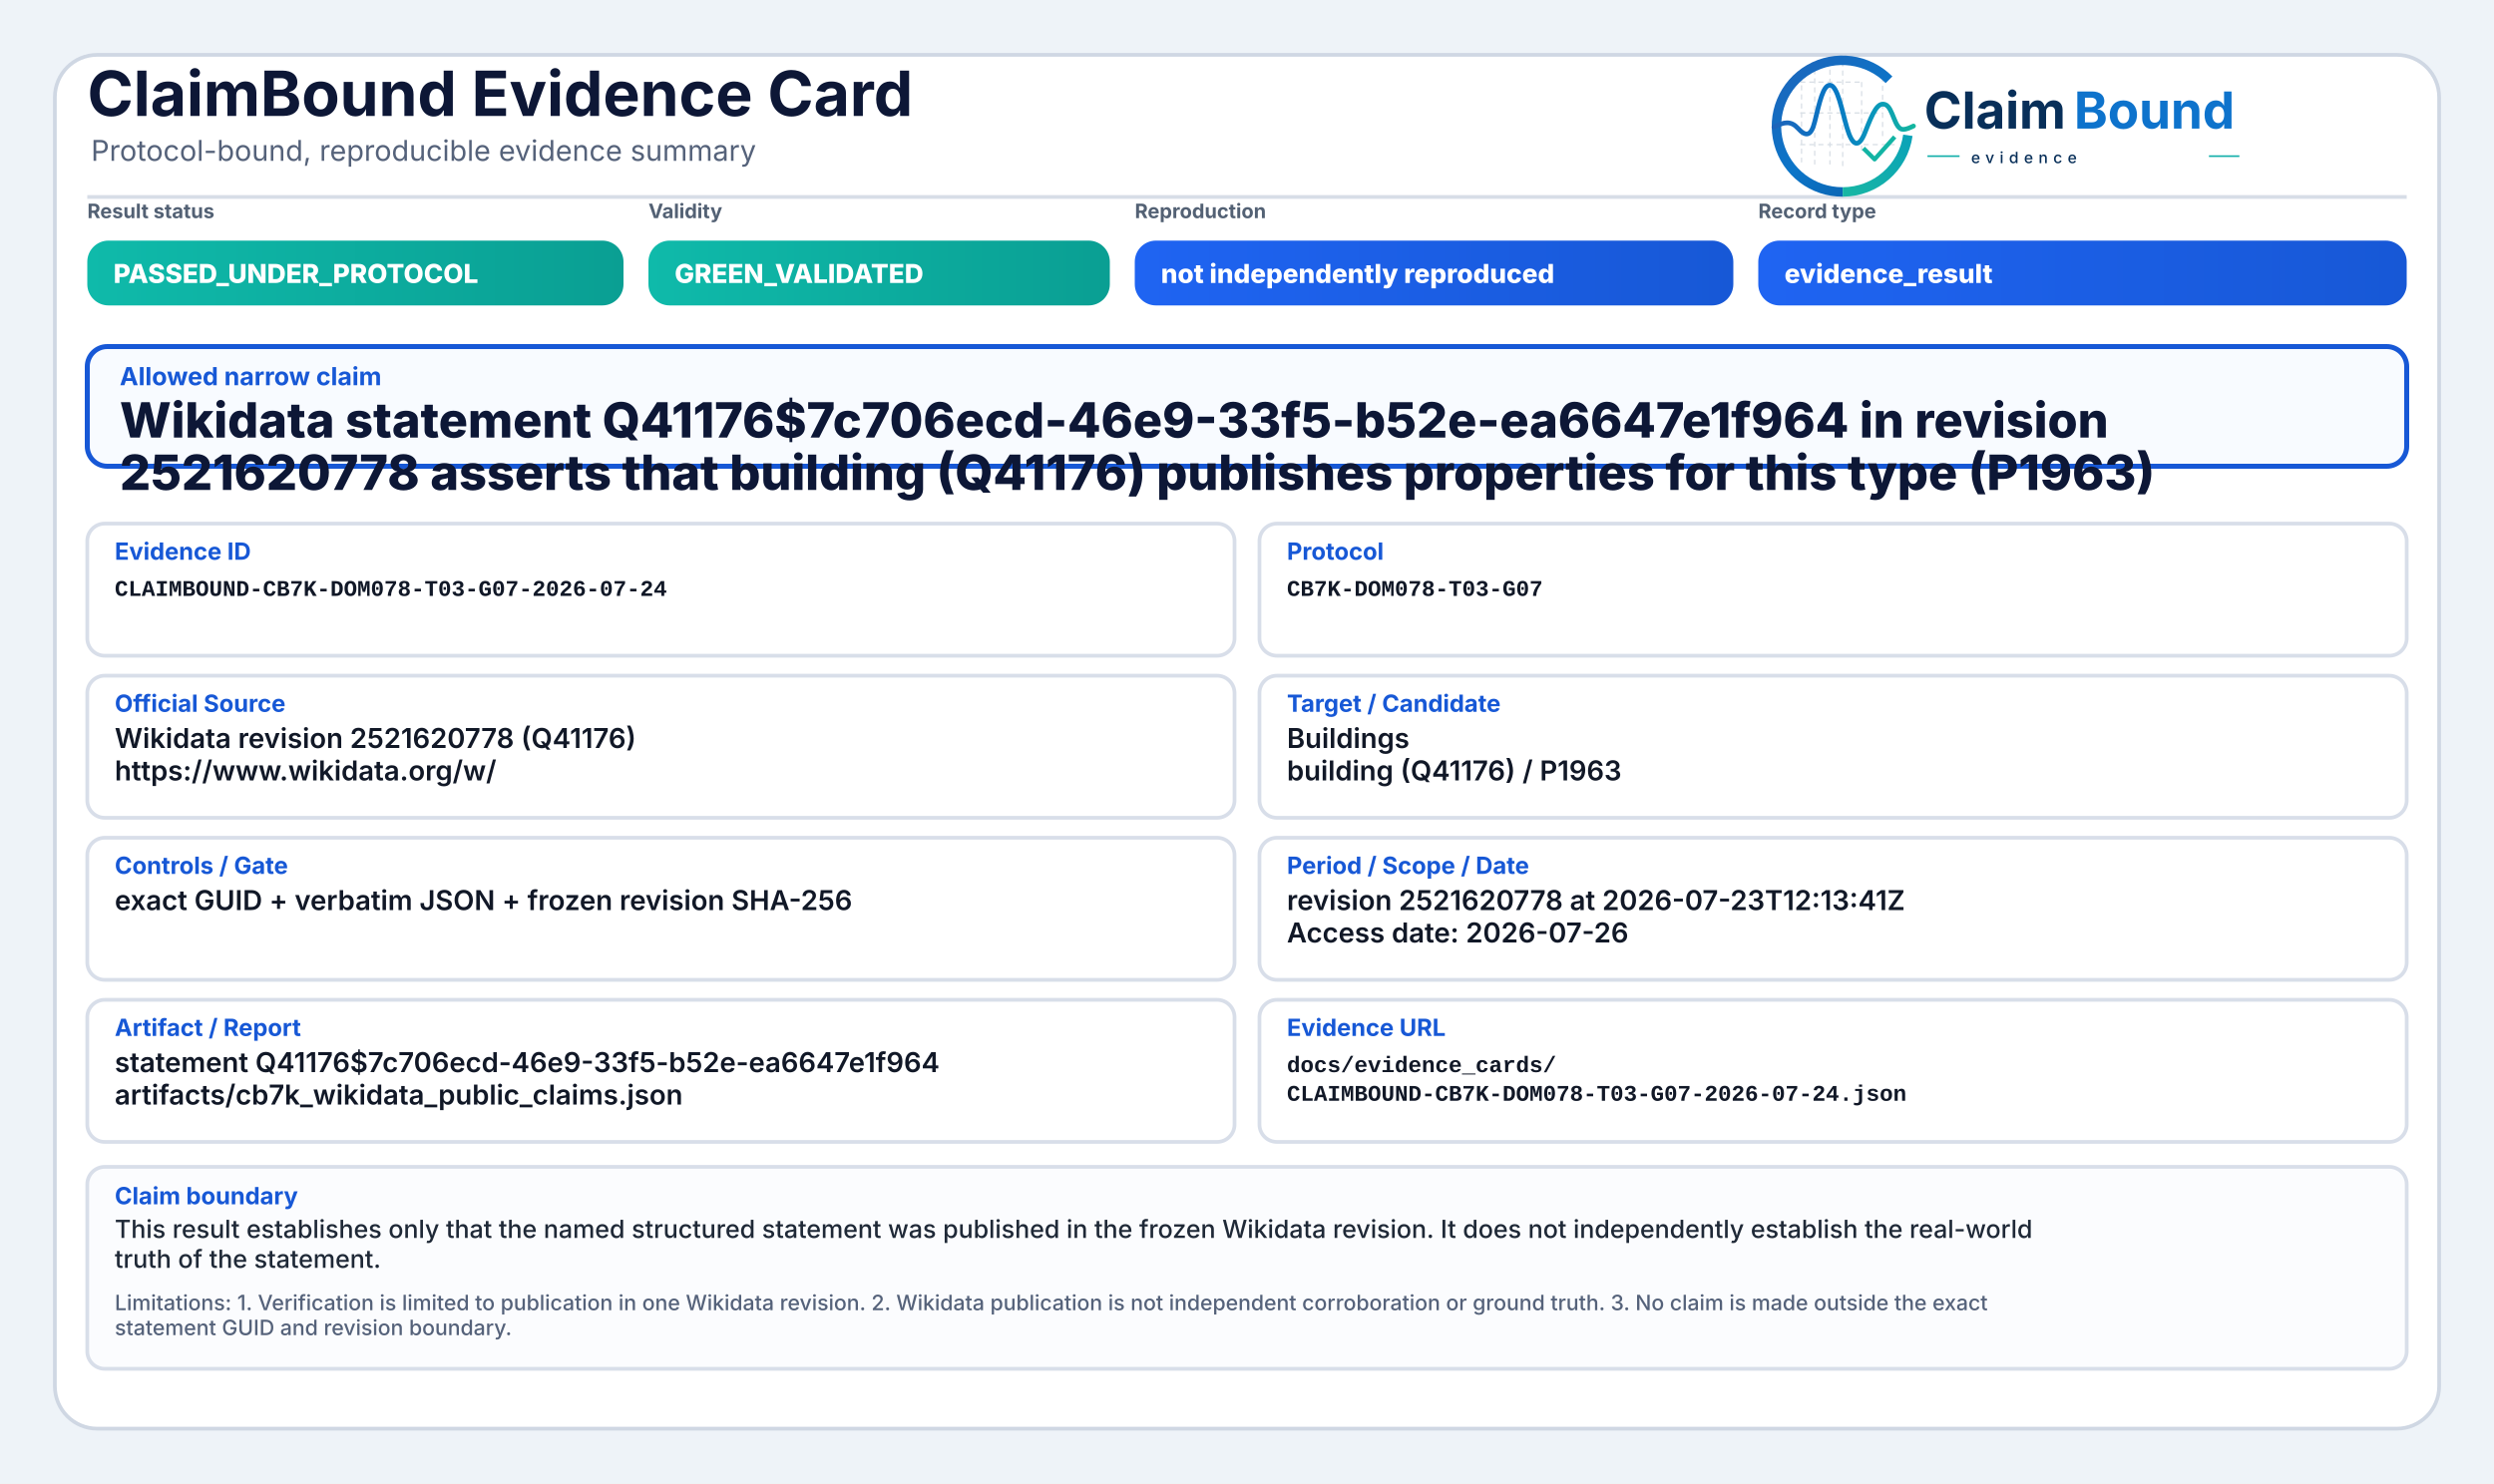
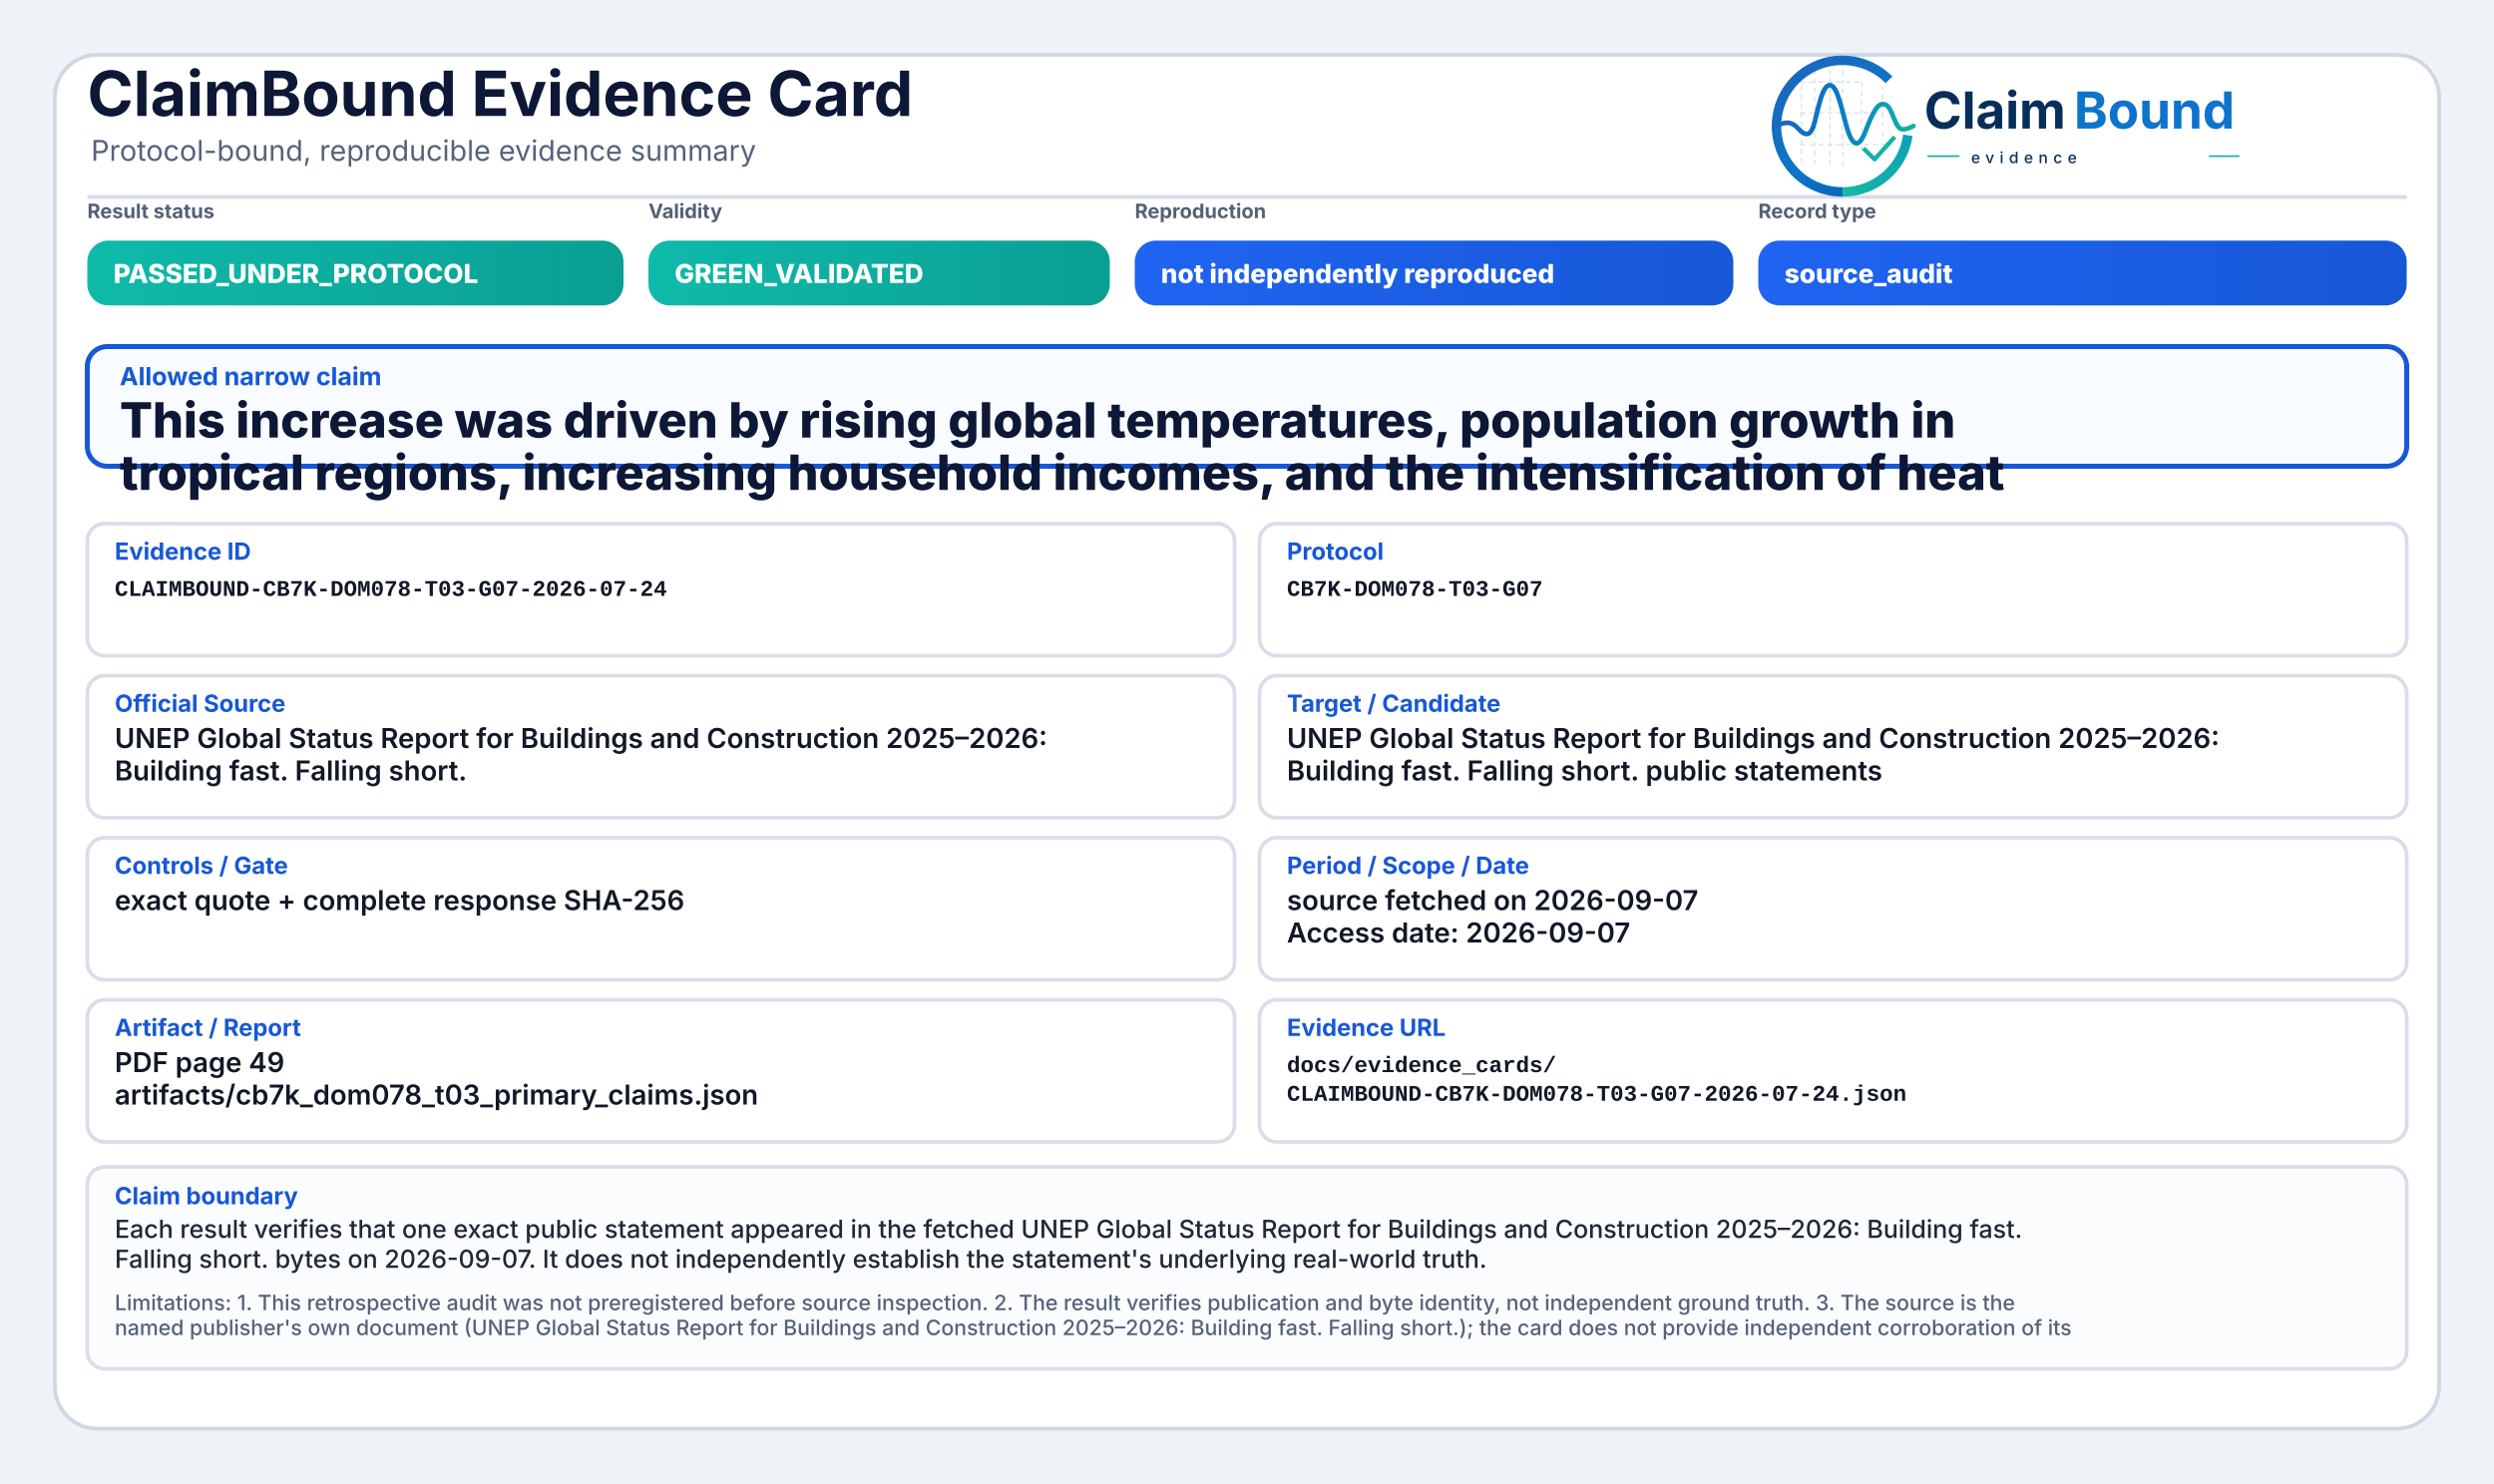
<svg xmlns="http://www.w3.org/2000/svg" width="2000" height="1190" viewBox="0 0 2000 1190" role="img" aria-label="ClaimBound Evidence Card">
  <defs>
    <linearGradient id="greenGrad" x1="0" y1="0" x2="1" y2="0">
      <stop offset="0%" stop-color="#0fbaaa" />
      <stop offset="100%" stop-color="#0a9f93" />
    </linearGradient>
    <linearGradient id="yellowGrad" x1="0" y1="0" x2="1" y2="0">
      <stop offset="0%" stop-color="#fbbf24" />
      <stop offset="100%" stop-color="#d97706" />
    </linearGradient>
    <linearGradient id="amberGrad" x1="0" y1="0" x2="1" y2="0">
      <stop offset="0%" stop-color="#f97316" />
      <stop offset="100%" stop-color="#c2410c" />
    </linearGradient>
    <linearGradient id="redGrad" x1="0" y1="0" x2="1" y2="0">
      <stop offset="0%" stop-color="#ef4444" />
      <stop offset="100%" stop-color="#b91c1c" />
    </linearGradient>
    <linearGradient id="grayGrad" x1="0" y1="0" x2="1" y2="0">
      <stop offset="0%" stop-color="#64748b" />
      <stop offset="100%" stop-color="#475569" />
    </linearGradient>
    <linearGradient id="blueGrad" x1="0" y1="0" x2="1" y2="0">
      <stop offset="0%" stop-color="#1f64f2" />
      <stop offset="100%" stop-color="#1758d6" />
    </linearGradient>
    <linearGradient id="logoRingBlue" x1="73" y1="453" x2="348" y2="793" gradientUnits="userSpaceOnUse">
      <stop offset="0" stop-color="#1E64BA" />
      <stop offset="0.55" stop-color="#0C75C8" />
      <stop offset="1" stop-color="#0A5FAB" />
    </linearGradient>
    <linearGradient id="logoRingTeal" x1="221" y1="792" x2="403" y2="594" gradientUnits="userSpaceOnUse">
      <stop offset="0" stop-color="#18B7A3" />
      <stop offset="1" stop-color="#089EBC" />
    </linearGradient>
    <linearGradient id="logoSignalGradient" x1="61" y1="628" x2="404" y2="628" gradientUnits="userSpaceOnUse">
      <stop offset="0" stop-color="#1E64BA" />
      <stop offset="0.43" stop-color="#0877C4" />
      <stop offset="0.72" stop-color="#0A97BB" />
      <stop offset="1" stop-color="#14B69E" />
    </linearGradient>
  </defs>
  <rect x="0" y="0" width="2000" height="1190" fill="#eef3f8" />
  <rect x="44" y="44" width="1912" height="1102" rx="34" fill="#ffffff" stroke="#cfd7e3" stroke-width="3" />
  <path d="M70 158 H1930" stroke="#d7dde7" stroke-width="3" />
  <text x="70" y="93" font-family="Inter, Segoe UI, Arial, sans-serif" font-size="50" font-weight="750" fill="#0d1736">ClaimBound Evidence Card</text>
  <text x="73" y="129" font-family="Inter, Segoe UI, Arial, sans-serif" font-size="23" font-weight="400" fill="#55627a">Protocol-bound, reproducible evidence summary</text>
  <g aria-label="ClaimBound evidence logo" transform="translate(1415,52) scale(0.33) translate(-40,-478)">
    <g stroke-linecap="butt" stroke-linejoin="round">
      <g stroke="#CBD3DC" stroke-width="3.2" stroke-linecap="round" stroke-dasharray="10 12" opacity="0.72">
        <path d="M130 507V714" />
        <path d="M162 490V719" />
        <path d="M199 491V719" />
        <path d="M230 471V726" />
        <path d="M276 521V690" />
        <path d="M327 508V650" />
        <path d="M128 520H277" />
        <path d="M128 595H327" />
        <path d="M128 672H355" />
      </g>
      <path d="M342.6 514.3A160 160 0 1 0 230 787" fill="none" stroke="url(#logoRingBlue)" stroke-width="23" />
      <path d="M230 787A160 160 0 0 0 388.4 649.3" fill="none" stroke="url(#logoRingTeal)" stroke-width="23" />
      <path d="M63 629.5C87 616.4 104.3 613.6 121.2 632.2C140.7 653.8 153.4 651.6 162.1 616.2C173.8 568.5 182.5 527.5 198.9 527.5C217.5 527.5 228.4 590.6 240.3 630.8C253.4 675.4 268.6 682.8 284.6 641.5C303.5 592.9 315.2 567.6 333.7 574.7C352.6 582 355.7 635.1 376.6 634.9C386.2 634.8 394 630.4 402 626.8" fill="none" stroke="url(#logoSignalGradient)" stroke-width="11.5" stroke-linecap="round" />
      <path d="M284 684.5L307.5 707.7L353 657" fill="none" stroke="#12B4A4" stroke-width="10.5" stroke-linecap="square" />
    </g>
    <text x="428" y="633" font-family="Inter, Segoe UI, Arial, sans-serif" font-size="124" font-weight="750" fill="#082F59" text-rendering="geometricPrecision">Claim</text>
    <text x="792" y="633" font-family="Inter, Segoe UI, Arial, sans-serif" font-size="124" font-weight="750" fill="#0E73CC" text-rendering="geometricPrecision">Bound</text>
    <line x1="436" y1="700" x2="514" y2="700" stroke="#11AFA9" stroke-width="4" />
    <text x="542" y="717" font-family="Inter, Segoe UI, Arial, sans-serif" font-size="38" font-weight="500" letter-spacing="13" fill="#082F59">evidence</text>
    <line x1="1120" y1="700" x2="1194" y2="700" stroke="#11AFA9" stroke-width="4" />
  </g>
  <text x="70" y="175" font-family="Inter, Segoe UI, Arial, sans-serif" font-size="16" font-weight="650" fill="#536174">Result status</text>
  <rect x="70" y="193" width="430" height="52" rx="17" fill="url(#greenGrad)" />
  <text x="91" y="227" font-family="Inter, Segoe UI, Arial, sans-serif" font-size="21" font-weight="800" fill="#ffffff">PASSED_UNDER_PROTOCOL</text>
  <text x="520" y="175" font-family="Inter, Segoe UI, Arial, sans-serif" font-size="16" font-weight="650" fill="#536174">Validity</text>
  <rect x="520" y="193" width="370" height="52" rx="17" fill="url(#greenGrad)" />
  <text x="541" y="227" font-family="Inter, Segoe UI, Arial, sans-serif" font-size="21" font-weight="800" fill="#ffffff">GREEN_VALIDATED</text>
  <text x="910" y="175" font-family="Inter, Segoe UI, Arial, sans-serif" font-size="16" font-weight="650" fill="#536174">Reproduction</text>
  <rect x="910" y="193" width="480" height="52" rx="17" fill="url(#blueGrad)" />
  <text x="931" y="227" font-family="Inter, Segoe UI, Arial, sans-serif" font-size="21" font-weight="800" fill="#ffffff">not independently reproduced</text>
  <text x="1410" y="175" font-family="Inter, Segoe UI, Arial, sans-serif" font-size="16" font-weight="650" fill="#536174">Record type</text>
  <rect x="1410" y="193" width="520" height="52" rx="17" fill="url(#blueGrad)" />
-   <text x="1431" y="227" font-family="Inter, Segoe UI, Arial, sans-serif" font-size="21" font-weight="800" fill="#ffffff">evidence_result</text>
+   <text x="1431" y="227" font-family="Inter, Segoe UI, Arial, sans-serif" font-size="21" font-weight="800" fill="#ffffff">source_audit</text>
  <rect x="70" y="278" width="1860" height="96" rx="16" fill="#f8fbff" stroke="#1758d6" stroke-width="4" />
  <text x="96" y="309" font-family="Inter, Segoe UI, Arial, sans-serif" font-size="20" font-weight="750" fill="#1758d6">Allowed narrow claim</text>
-   <text x="96" y="351" font-family="Inter, Segoe UI, Arial, sans-serif" font-size="39" font-weight="800" fill="#0d1736">Wikidata statement Q41176$7c706ecd-46e9-33f5-b52e-ea6647e1f964 in revision</text>
-   <text x="96" y="393" font-family="Inter, Segoe UI, Arial, sans-serif" font-size="39" font-weight="800" fill="#0d1736">2521620778 asserts that building (Q41176) publishes properties for this type (P1963)</text>
+   <text x="96" y="351" font-family="Inter, Segoe UI, Arial, sans-serif" font-size="39" font-weight="800" fill="#0d1736">This increase was driven by rising global temperatures, population growth in</text>
+   <text x="96" y="393" font-family="Inter, Segoe UI, Arial, sans-serif" font-size="39" font-weight="800" fill="#0d1736">tropical regions, increasing household incomes, and the intensification of heat</text>
  <rect x="70" y="420" width="920" height="106" rx="14" fill="#ffffff" stroke="#d8dee9" stroke-width="3" />
  <text x="92" y="449" font-family="Inter, Segoe UI, Arial, sans-serif" font-size="19" font-weight="750" fill="#1758d6">Evidence ID</text>
  <text x="92" y="478" font-family="SFMono-Regular, Consolas, Liberation Mono, monospace" font-size="18" font-weight="600" fill="#111827">CLAIMBOUND-CB7K-DOM078-T03-G07-2026-07-24</text>
  <rect x="1010" y="420" width="920" height="106" rx="14" fill="#ffffff" stroke="#d8dee9" stroke-width="3" />
  <text x="1032" y="449" font-family="Inter, Segoe UI, Arial, sans-serif" font-size="19" font-weight="750" fill="#1758d6">Protocol</text>
  <text x="1032" y="478" font-family="SFMono-Regular, Consolas, Liberation Mono, monospace" font-size="18" font-weight="600" fill="#111827">CB7K-DOM078-T03-G07</text>
  <rect x="70" y="542" width="920" height="114" rx="14" fill="#ffffff" stroke="#d8dee9" stroke-width="3" />
  <text x="92" y="571" font-family="Inter, Segoe UI, Arial, sans-serif" font-size="19" font-weight="750" fill="#1758d6">Official Source</text>
-   <text x="92" y="600" font-family="Inter, Segoe UI, Arial, sans-serif" font-size="22" font-weight="600" fill="#111827">Wikidata revision 2521620778 (Q41176)</text>
-   <text x="92" y="626" font-family="Inter, Segoe UI, Arial, sans-serif" font-size="22" font-weight="600" fill="#111827">https://www.wikidata.org/w/</text>
+   <text x="92" y="600" font-family="Inter, Segoe UI, Arial, sans-serif" font-size="22" font-weight="600" fill="#111827">UNEP Global Status Report for Buildings and Construction 2025–2026:</text>
+   <text x="92" y="626" font-family="Inter, Segoe UI, Arial, sans-serif" font-size="22" font-weight="600" fill="#111827">Building fast. Falling short.</text>
  <rect x="1010" y="542" width="920" height="114" rx="14" fill="#ffffff" stroke="#d8dee9" stroke-width="3" />
  <text x="1032" y="571" font-family="Inter, Segoe UI, Arial, sans-serif" font-size="19" font-weight="750" fill="#1758d6">Target / Candidate</text>
-   <text x="1032" y="600" font-family="Inter, Segoe UI, Arial, sans-serif" font-size="22" font-weight="600" fill="#111827">Buildings</text>
-   <text x="1032" y="626" font-family="Inter, Segoe UI, Arial, sans-serif" font-size="22" font-weight="600" fill="#111827">building (Q41176) / P1963</text>
+   <text x="1032" y="600" font-family="Inter, Segoe UI, Arial, sans-serif" font-size="22" font-weight="600" fill="#111827">UNEP Global Status Report for Buildings and Construction 2025–2026:</text>
+   <text x="1032" y="626" font-family="Inter, Segoe UI, Arial, sans-serif" font-size="22" font-weight="600" fill="#111827">Building fast. Falling short. public statements</text>
  <rect x="70" y="672" width="920" height="114" rx="14" fill="#ffffff" stroke="#d8dee9" stroke-width="3" />
  <text x="92" y="701" font-family="Inter, Segoe UI, Arial, sans-serif" font-size="19" font-weight="750" fill="#1758d6">Controls / Gate</text>
-   <text x="92" y="730" font-family="Inter, Segoe UI, Arial, sans-serif" font-size="22" font-weight="600" fill="#111827">exact GUID + verbatim JSON + frozen revision SHA-256</text>
+   <text x="92" y="730" font-family="Inter, Segoe UI, Arial, sans-serif" font-size="22" font-weight="600" fill="#111827">exact quote + complete response SHA-256</text>
  <rect x="1010" y="672" width="920" height="114" rx="14" fill="#ffffff" stroke="#d8dee9" stroke-width="3" />
  <text x="1032" y="701" font-family="Inter, Segoe UI, Arial, sans-serif" font-size="19" font-weight="750" fill="#1758d6">Period / Scope / Date</text>
-   <text x="1032" y="730" font-family="Inter, Segoe UI, Arial, sans-serif" font-size="22" font-weight="600" fill="#111827">revision 2521620778 at 2026-07-23T12:13:41Z</text>
-   <text x="1032" y="756" font-family="Inter, Segoe UI, Arial, sans-serif" font-size="22" font-weight="600" fill="#111827">Access date: 2026-07-26</text>
+   <text x="1032" y="730" font-family="Inter, Segoe UI, Arial, sans-serif" font-size="22" font-weight="600" fill="#111827">source fetched on 2026-09-07</text>
+   <text x="1032" y="756" font-family="Inter, Segoe UI, Arial, sans-serif" font-size="22" font-weight="600" fill="#111827">Access date: 2026-09-07</text>
  <rect x="70" y="802" width="920" height="114" rx="14" fill="#ffffff" stroke="#d8dee9" stroke-width="3" />
  <text x="92" y="831" font-family="Inter, Segoe UI, Arial, sans-serif" font-size="19" font-weight="750" fill="#1758d6">Artifact / Report</text>
-   <text x="92" y="860" font-family="Inter, Segoe UI, Arial, sans-serif" font-size="22" font-weight="600" fill="#111827">statement Q41176$7c706ecd-46e9-33f5-b52e-ea6647e1f964</text>
-   <text x="92" y="886" font-family="Inter, Segoe UI, Arial, sans-serif" font-size="22" font-weight="600" fill="#111827">artifacts/cb7k_wikidata_public_claims.json</text>
+   <text x="92" y="860" font-family="Inter, Segoe UI, Arial, sans-serif" font-size="22" font-weight="600" fill="#111827">PDF page 49</text>
+   <text x="92" y="886" font-family="Inter, Segoe UI, Arial, sans-serif" font-size="22" font-weight="600" fill="#111827">artifacts/cb7k_dom078_t03_primary_claims.json</text>
  <rect x="1010" y="802" width="920" height="114" rx="14" fill="#ffffff" stroke="#d8dee9" stroke-width="3" />
  <text x="1032" y="831" font-family="Inter, Segoe UI, Arial, sans-serif" font-size="19" font-weight="750" fill="#1758d6">Evidence URL</text>
  <text x="1032" y="860" font-family="SFMono-Regular, Consolas, Liberation Mono, monospace" font-size="18" font-weight="600" fill="#111827">docs/evidence_cards/</text>
  <text x="1032" y="883" font-family="SFMono-Regular, Consolas, Liberation Mono, monospace" font-size="18" font-weight="600" fill="#111827">CLAIMBOUND-CB7K-DOM078-T03-G07-2026-07-24.json</text>
  <rect x="70" y="936" width="1860" height="162" rx="14" fill="#fbfcfe" stroke="#d8dee9" stroke-width="3" />
  <text x="92" y="966" font-family="Inter, Segoe UI, Arial, sans-serif" font-size="19" font-weight="750" fill="#1758d6">Claim boundary</text>
-   <text x="92" y="993" font-family="Inter, Segoe UI, Arial, sans-serif" font-size="20" font-weight="500" fill="#1f2937">This result establishes only that the named structured statement was published in the frozen Wikidata revision. It does not independently establish the real-world</text>
-   <text x="92" y="1017" font-family="Inter, Segoe UI, Arial, sans-serif" font-size="20" font-weight="500" fill="#1f2937">truth of the statement.</text>
-   <text x="92" y="1051" font-family="Inter, Segoe UI, Arial, sans-serif" font-size="17" font-weight="500" fill="#55627a">Limitations: 1. Verification is limited to publication in one Wikidata revision. 2. Wikidata publication is not independent corroboration or ground truth. 3. No claim is made outside the exact</text>
-   <text x="92" y="1071" font-family="Inter, Segoe UI, Arial, sans-serif" font-size="17" font-weight="500" fill="#55627a">statement GUID and revision boundary.</text>
+   <text x="92" y="993" font-family="Inter, Segoe UI, Arial, sans-serif" font-size="20" font-weight="500" fill="#1f2937">Each result verifies that one exact public statement appeared in the fetched UNEP Global Status Report for Buildings and Construction 2025–2026: Building fast.</text>
+   <text x="92" y="1017" font-family="Inter, Segoe UI, Arial, sans-serif" font-size="20" font-weight="500" fill="#1f2937">Falling short. bytes on 2026-09-07. It does not independently establish the statement's underlying real-world truth.</text>
+   <text x="92" y="1051" font-family="Inter, Segoe UI, Arial, sans-serif" font-size="17" font-weight="500" fill="#55627a">Limitations: 1. This retrospective audit was not preregistered before source inspection. 2. The result verifies publication and byte identity, not independent ground truth. 3. The source is the</text>
+   <text x="92" y="1071" font-family="Inter, Segoe UI, Arial, sans-serif" font-size="17" font-weight="500" fill="#55627a">named publisher's own document (UNEP Global Status Report for Buildings and Construction 2025–2026: Building fast. Falling short.); the card does not provide independent corroboration of its</text>
</svg>
